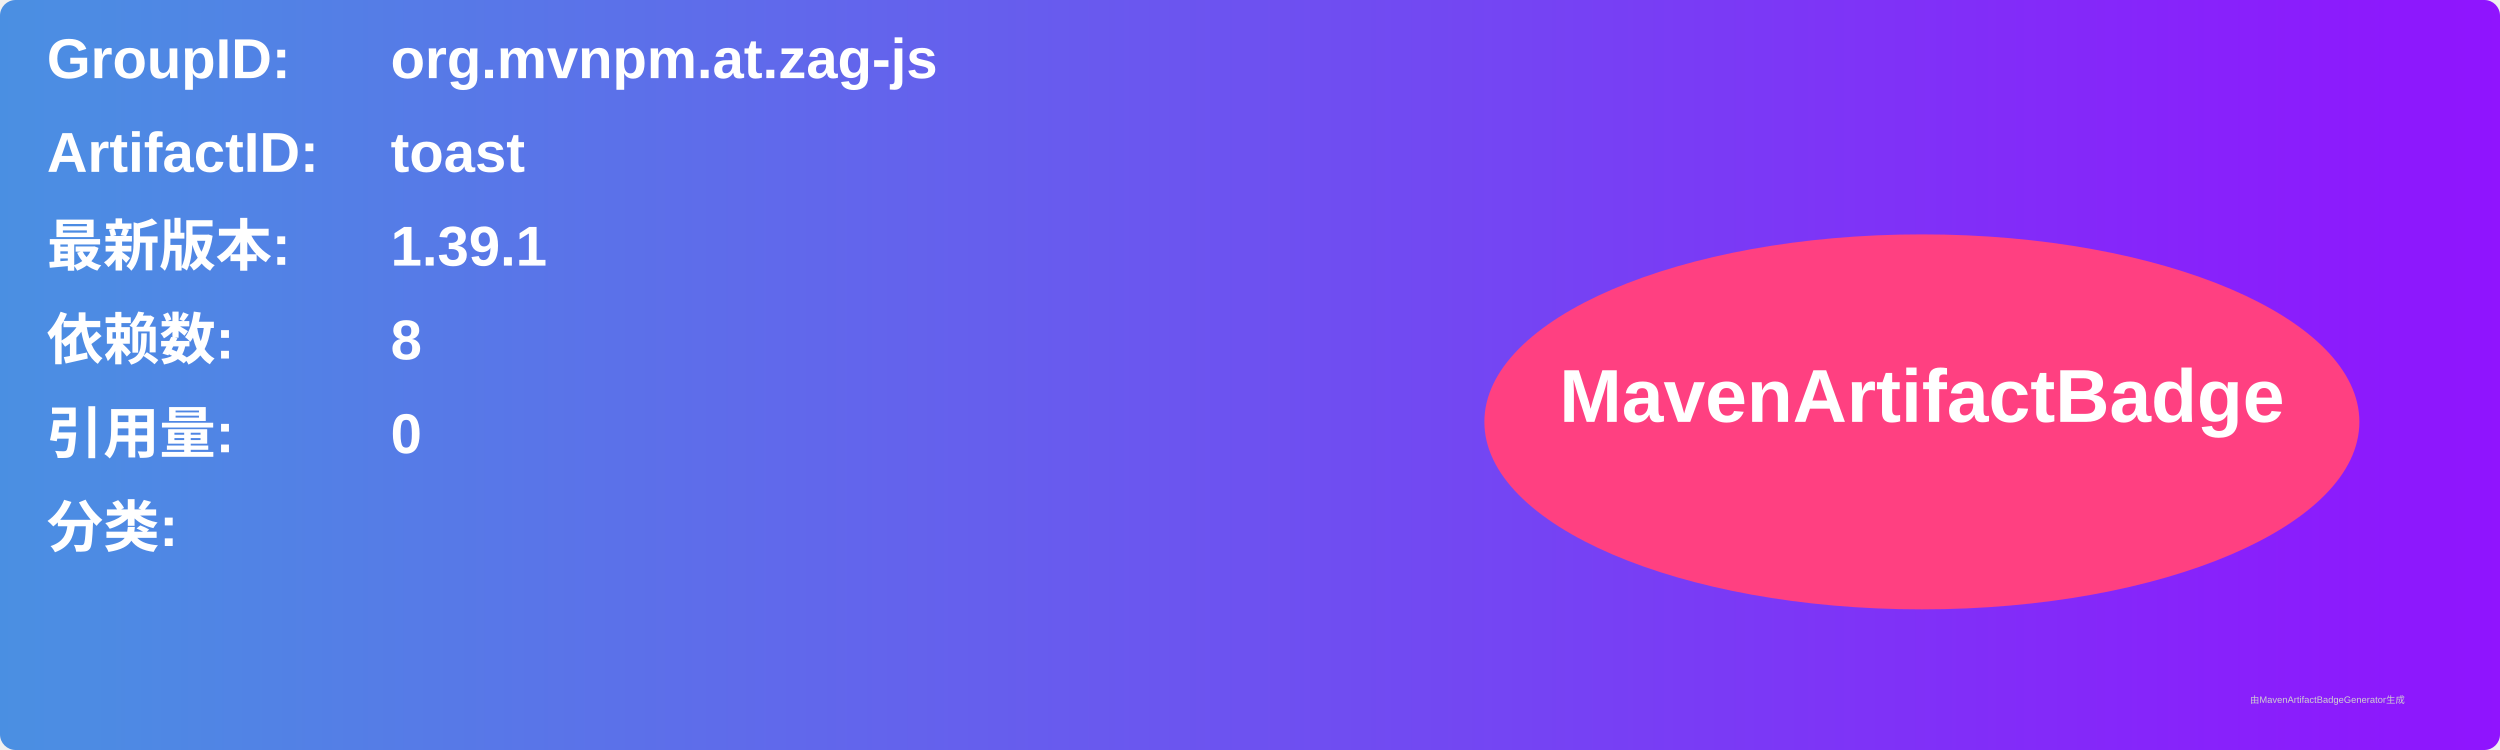
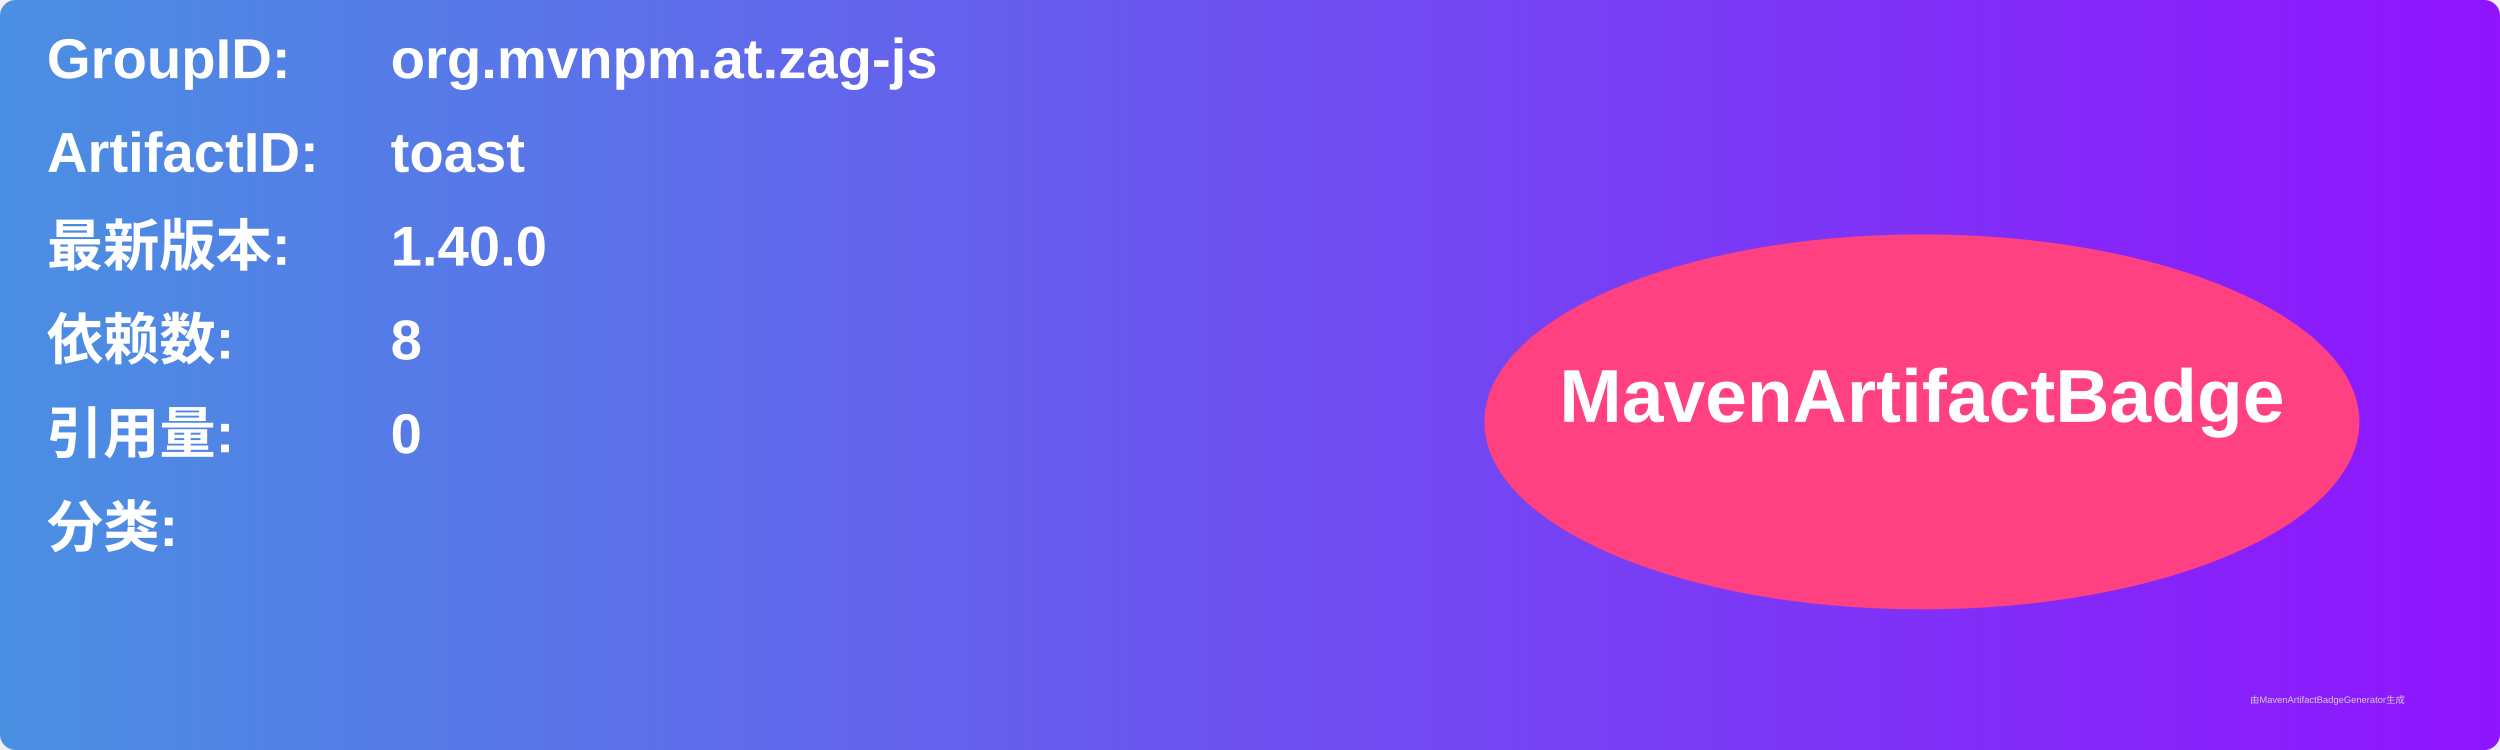
<svg xmlns="http://www.w3.org/2000/svg" width="800" height="240" viewBox="0 0 800 240">
  <linearGradient id="grad" x1="0%" y1="0%" x2="100%" y2="0%">
    <stop offset="0%" stop-color="#4a90e2" />
    <stop offset="100%" stop-color="#9013fe" />
  </linearGradient>
  <rect width="100%" height="100%" rx="5" ry="5" fill="url(#grad)" />
  <g transform="translate(15, 15)">
    <text x="0" y="10" font-family="Arial" font-size="18" fill="white" font-weight="bold" width="260">GroupID:</text>
    <text x="110" y="10" font-family="Arial" font-size="18" fill="white" font-weight="bold" width="460">org.mvnpm.at.zag-js</text>
    <text x="0" y="40" font-family="Arial" font-size="18" fill="white" font-weight="bold" width="260">ArtifactID:</text>
    <text x="110" y="40" font-family="Arial" font-size="18" fill="white" font-weight="bold" width="460">toast</text>
    <text x="0" y="70" font-family="Arial" font-size="18" fill="white" font-weight="bold">最新版本:</text>
    <text x="110" y="70" font-family="Arial" font-size="18" fill="white" font-weight="bold">
-       <tspan font-weight="bold">1.39.1</tspan>
+       <tspan font-weight="bold">1.40.0</tspan>
    </text>
    <text x="0" y="100" font-family="Arial" font-size="18" fill="white" font-weight="bold">依赖数: </text>
    <text x="110" y="100" font-family="Arial" font-size="18" fill="white">
      <tspan font-weight="bold">8</tspan>
    </text>
    <text x="0" y="130" font-family="Arial" font-size="18" fill="white" font-weight="bold">引用量: </text>
    <text x="110" y="130" font-family="Arial" font-size="18" fill="white">
      <tspan font-weight="bold">0</tspan>
    </text>
    <text x="0" y="160" font-family="Arial" font-size="18" fill="white" font-weight="bold">分类:</text>
    <text x="10" y="190" font-family="Arial" font-size="10" fill="white">
      <tspan font-weight="bold" />
    </text>
    <ellipse cx="600" cy="120" rx="140" ry="60" fill="#ff4081" />
    <text x="600" y="120" text-anchor="middle" font-family="Arial" font-size="24" fill="white" font-weight="bold">MavenArtifactBadge</text>
  </g>
  <text x="720" y="225" font-family="Arial" font-size="3" fill="#d0d0d0">由MavenArtifactBadgeGenerator生成</text>
</svg>
